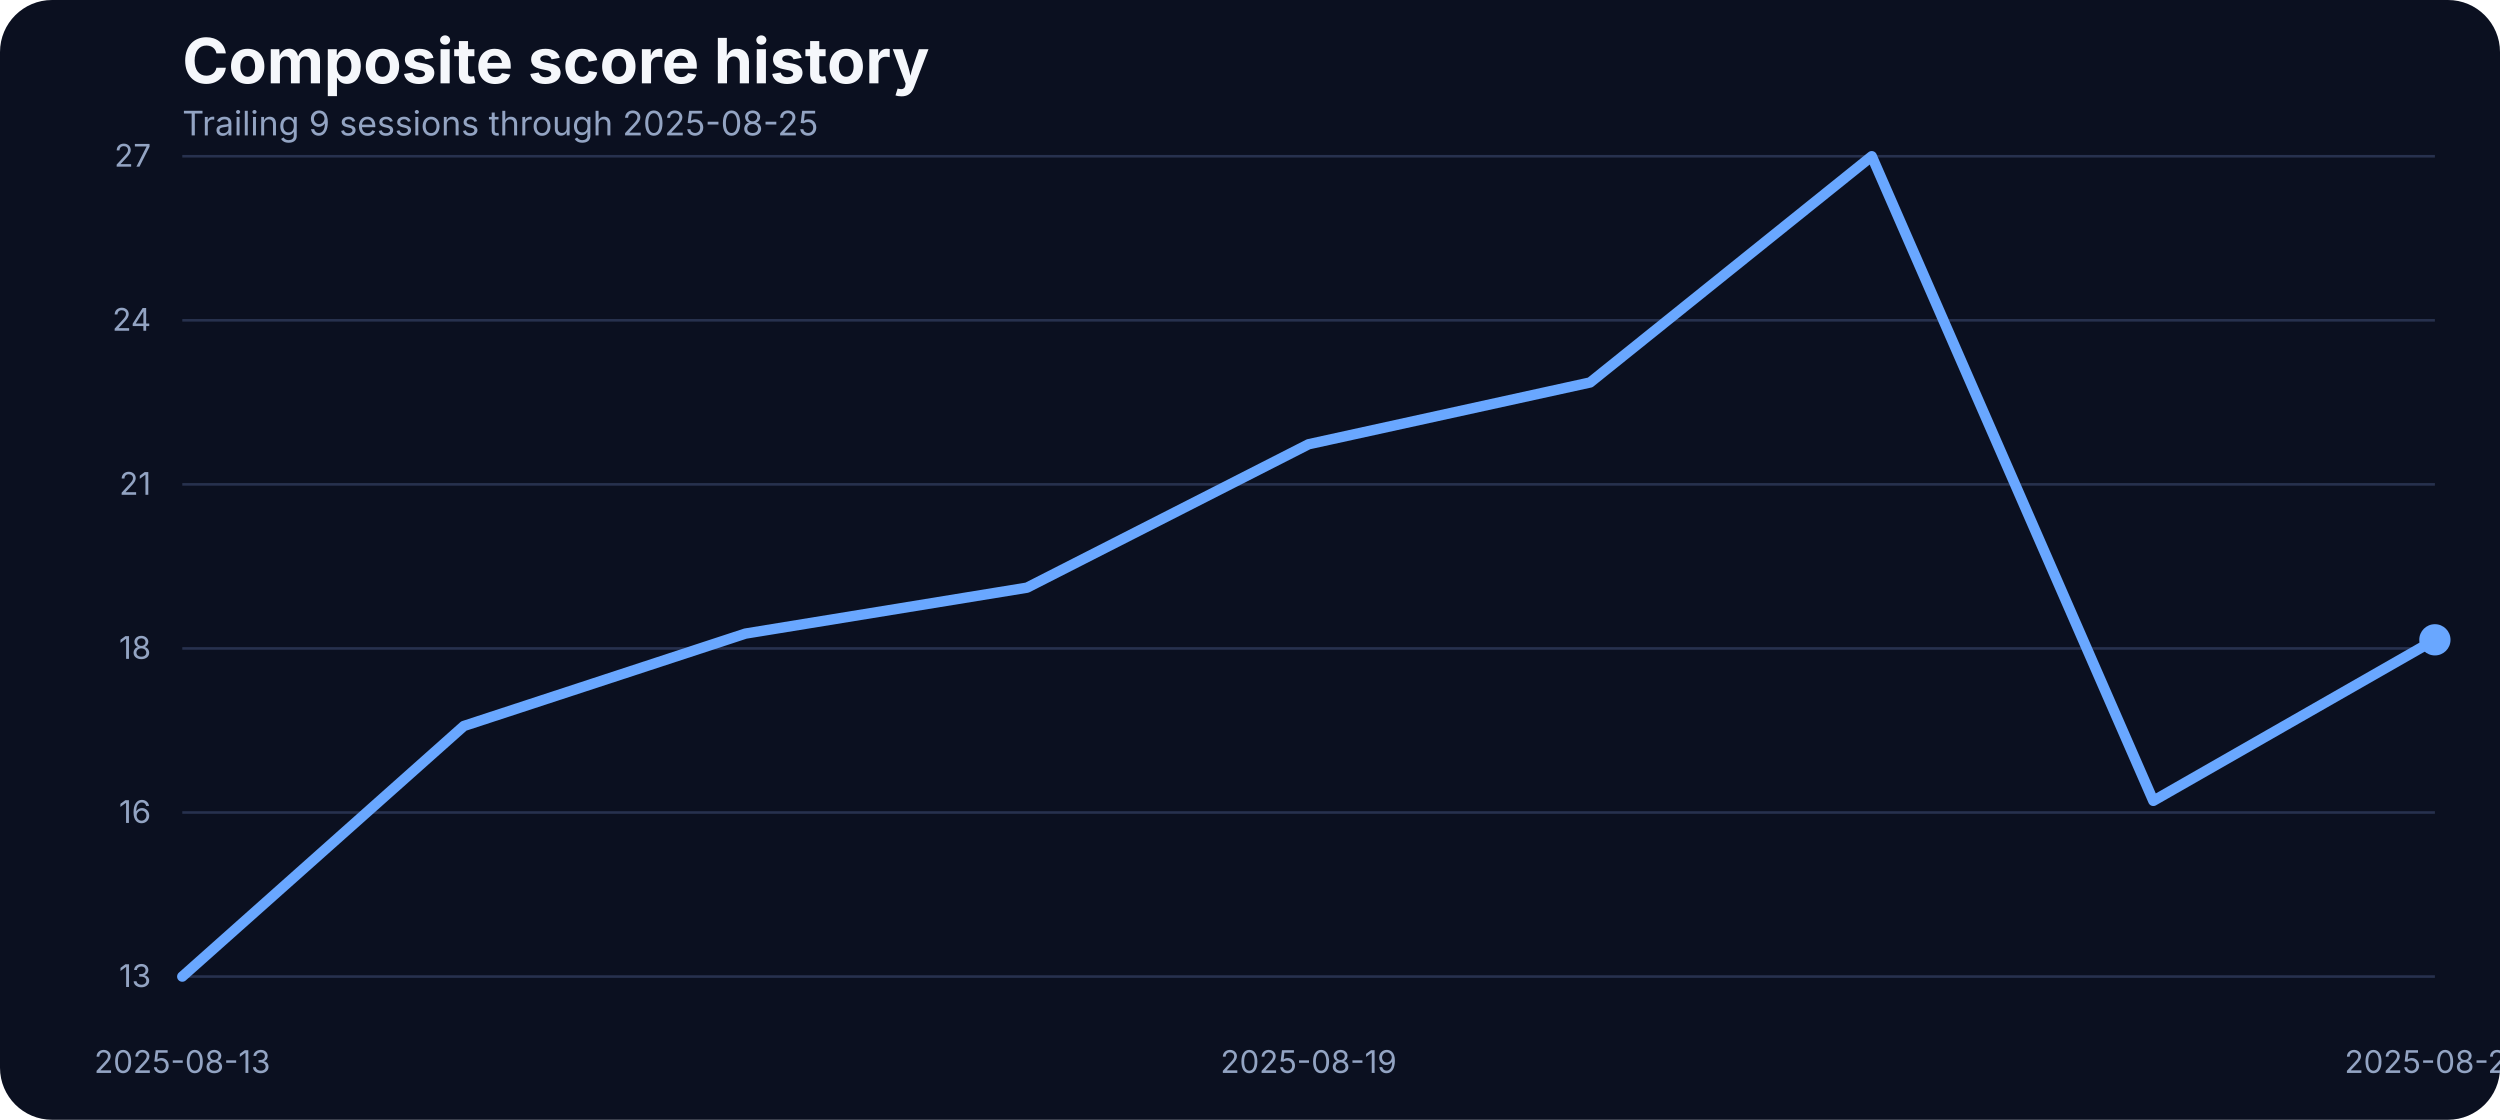
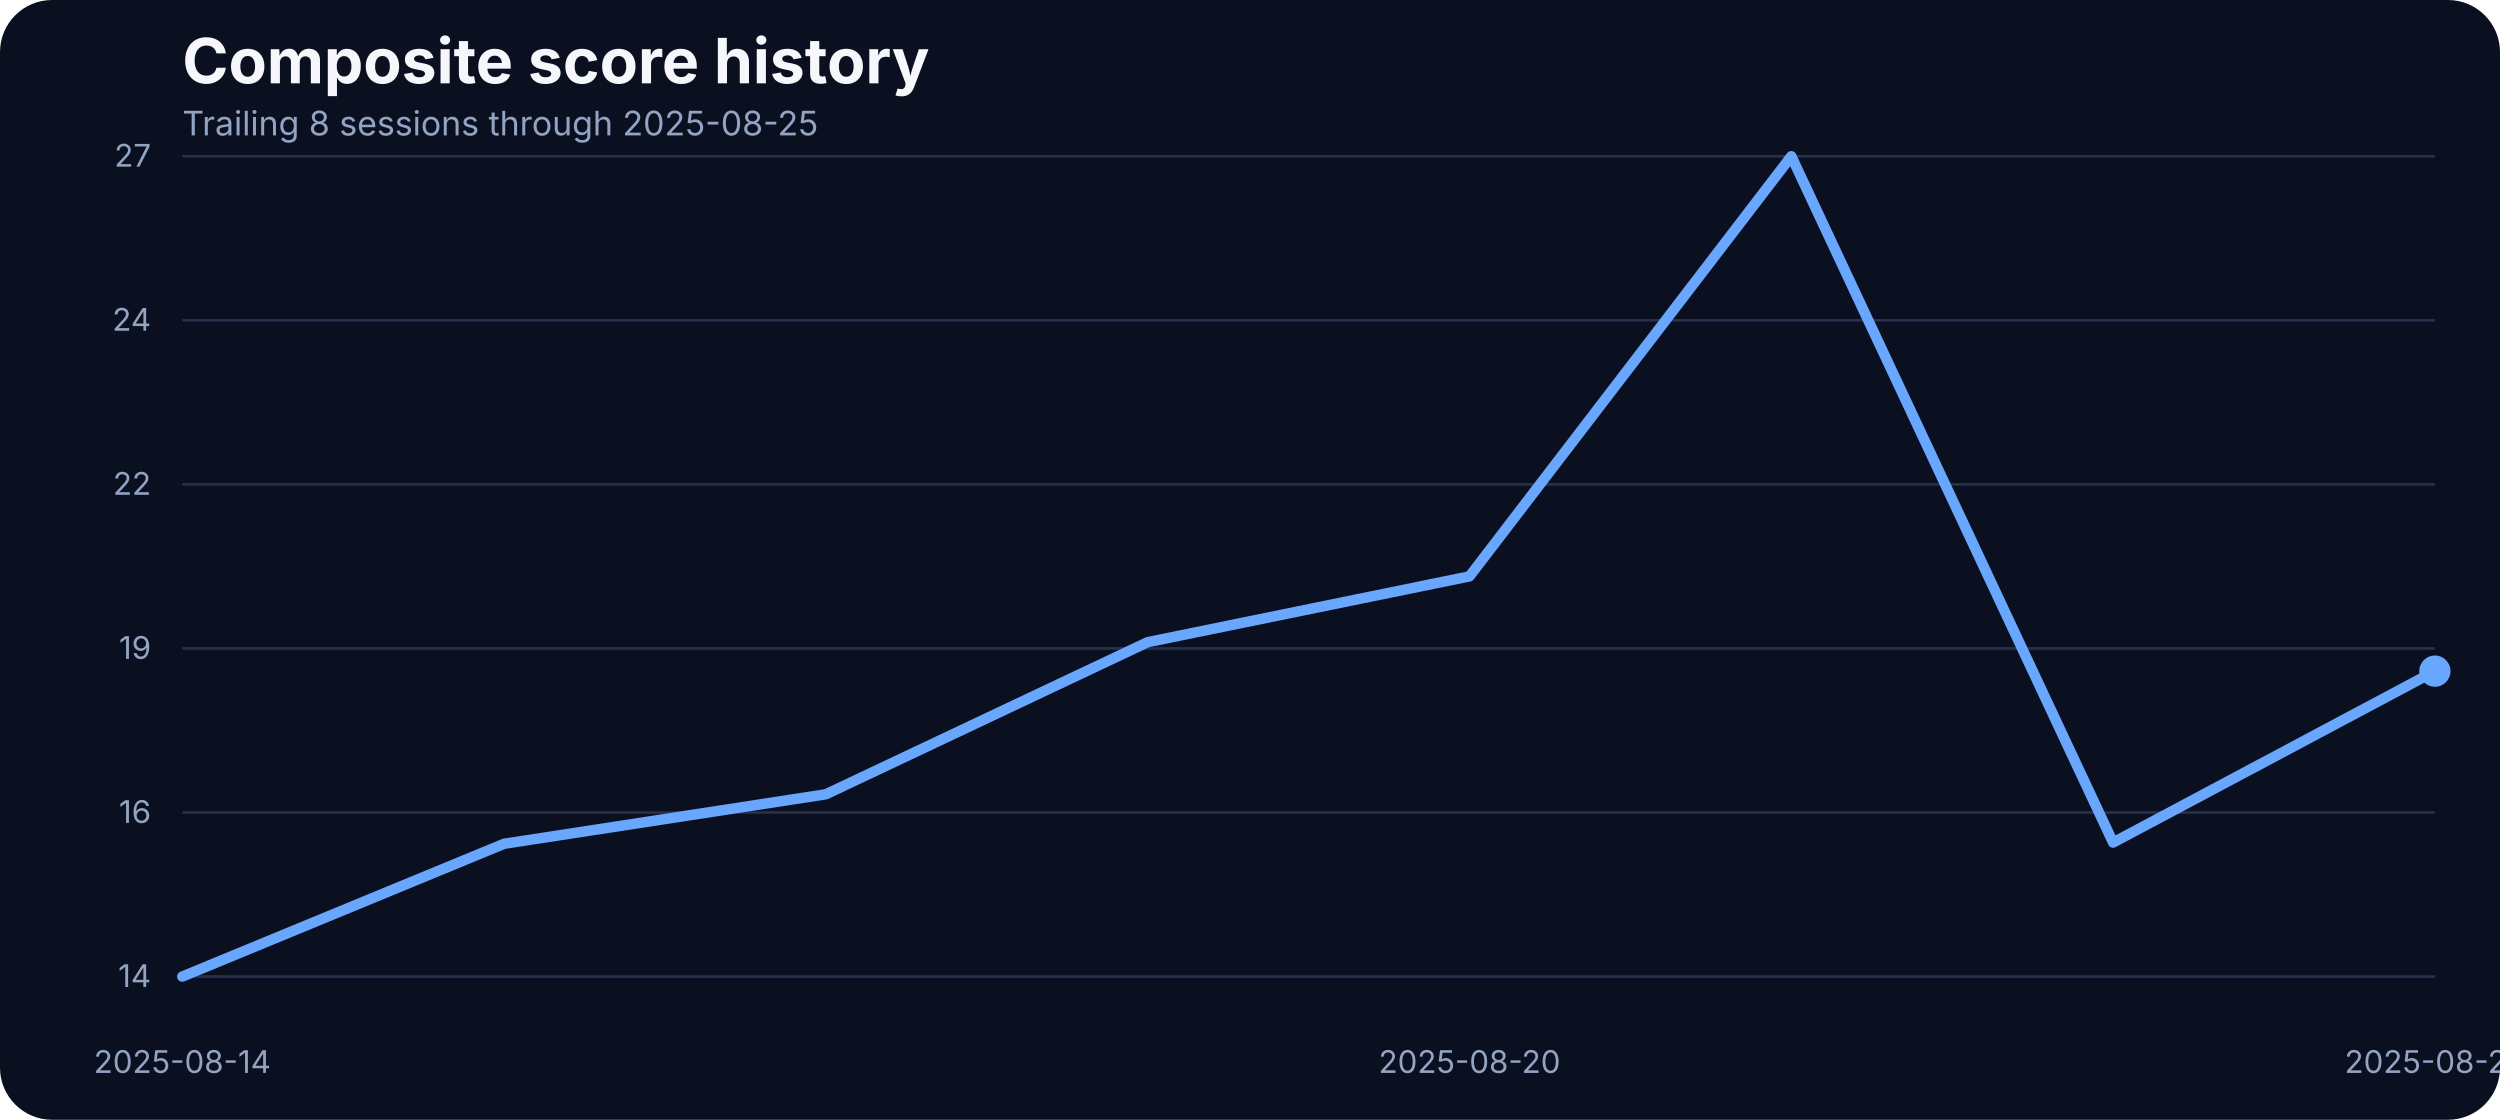
<svg xmlns="http://www.w3.org/2000/svg" width="960" height="430" viewBox="0 0 960 430" role="img" aria-label="Composite score history">
  <rect width="100%" height="100%" fill="#0b1020" rx="20" />
  <text x="70" y="32" fill="#f5f7fb" font-family="Inter, Arial, sans-serif" font-size="24" font-weight="700">Composite score history</text>
-   <text x="70" y="52" fill="#93a4c3" font-family="Inter, Arial, sans-serif" font-size="13">Trailing 9 sessions through 2025-08-25</text>
+   <text x="70" y="52" fill="#93a4c3" font-family="Inter, Arial, sans-serif" font-size="13">Trailing 8 sessions through 2025-08-25</text>
  <line x1="70" x2="935" y1="375.00" y2="375.00" stroke="#27314e" stroke-width="1" />
-   <text x="58" y="379.00" text-anchor="end" fill="#93a4c3" font-family="Inter, Arial, sans-serif" font-size="12">13</text>
+   <text x="58" y="379.00" text-anchor="end" fill="#93a4c3" font-family="Inter, Arial, sans-serif" font-size="12">14</text>
  <line x1="70" x2="935" y1="312.00" y2="312.00" stroke="#27314e" stroke-width="1" />
  <text x="58" y="316.00" text-anchor="end" fill="#93a4c3" font-family="Inter, Arial, sans-serif" font-size="12">16</text>
  <line x1="70" x2="935" y1="249.00" y2="249.00" stroke="#27314e" stroke-width="1" />
-   <text x="58" y="253.00" text-anchor="end" fill="#93a4c3" font-family="Inter, Arial, sans-serif" font-size="12">18</text>
+   <text x="58" y="253.00" text-anchor="end" fill="#93a4c3" font-family="Inter, Arial, sans-serif" font-size="12">19</text>
  <line x1="70" x2="935" y1="186.00" y2="186.00" stroke="#27314e" stroke-width="1" />
-   <text x="58" y="190.00" text-anchor="end" fill="#93a4c3" font-family="Inter, Arial, sans-serif" font-size="12">21</text>
+   <text x="58" y="190.00" text-anchor="end" fill="#93a4c3" font-family="Inter, Arial, sans-serif" font-size="12">22</text>
  <line x1="70" x2="935" y1="123.00" y2="123.00" stroke="#27314e" stroke-width="1" />
  <text x="58" y="127.00" text-anchor="end" fill="#93a4c3" font-family="Inter, Arial, sans-serif" font-size="12">24</text>
  <line x1="70" x2="935" y1="60.00" y2="60.00" stroke="#27314e" stroke-width="1" />
  <text x="58" y="64.00" text-anchor="end" fill="#93a4c3" font-family="Inter, Arial, sans-serif" font-size="12">27</text>
-   <text x="70.00" y="412" text-anchor="middle" fill="#93a4c3" font-family="Inter, Arial, sans-serif" font-size="12">2025-08-13</text>
-   <text x="502.50" y="412" text-anchor="middle" fill="#93a4c3" font-family="Inter, Arial, sans-serif" font-size="12">2025-08-19</text>
+   <text x="70.00" y="412" text-anchor="middle" fill="#93a4c3" font-family="Inter, Arial, sans-serif" font-size="12">2025-08-14</text>
+   <text x="564.29" y="412" text-anchor="middle" fill="#93a4c3" font-family="Inter, Arial, sans-serif" font-size="12">2025-08-20</text>
  <text x="935.00" y="412" text-anchor="middle" fill="#93a4c3" font-family="Inter, Arial, sans-serif" font-size="12">2025-08-25</text>
-   <path d="M 70.00 375.00 L 178.12 278.78 L 286.25 243.30 L 394.38 225.66 L 502.50 170.59 L 610.62 146.86 L 718.75 60.00 L 826.88 307.52 L 935.00 245.69" fill="none" stroke="#69a7ff" stroke-width="4" stroke-linecap="round" stroke-linejoin="round" />
-   <circle cx="935.00" cy="245.69" r="6" fill="#69a7ff" />
+   <path d="M 70.00 375.00 L 193.57 324.01 L 317.14 305.00 L 440.71 246.59 L 564.29 221.32 L 687.86 60.00 L 811.43 323.54 L 935.00 257.72" fill="none" stroke="#69a7ff" stroke-width="4" stroke-linecap="round" stroke-linejoin="round" />
+   <circle cx="935.00" cy="257.72" r="6" fill="#69a7ff" />
</svg>
